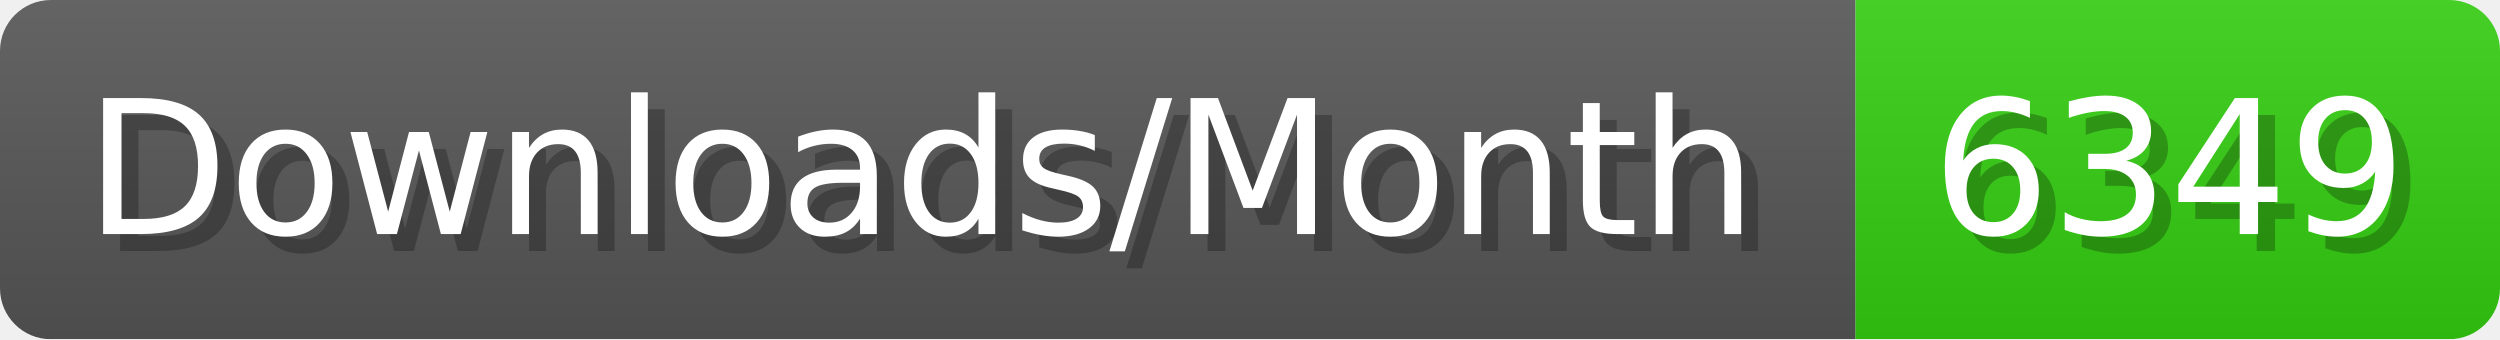
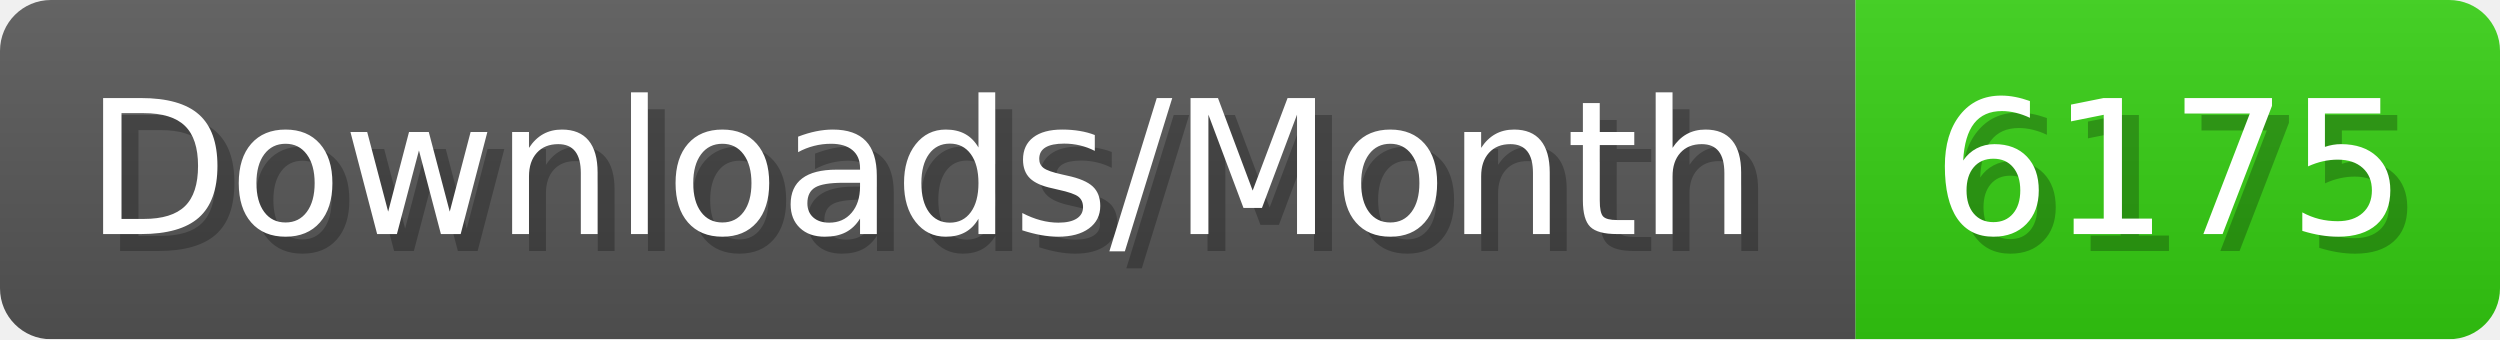
- <svg xmlns="http://www.w3.org/2000/svg" width="147.4" height="20" viewBox="0 0 1474 200" role="img" aria-label="Downloads/Month: 6349">
+ <svg xmlns="http://www.w3.org/2000/svg" width="147.4" height="20" viewBox="0 0 1474 200" role="img" aria-label="Downloads/Month: 6175">
  <linearGradient id="YlXUI" x2="0" y2="100%">
    <stop offset="0" stop-opacity=".1" stop-color="#EEE" />
    <stop offset="1" stop-opacity=".1" />
  </linearGradient>
  <mask id="JHhop">
    <rect width="1474" height="200" rx="30" fill="#FFF" />
  </mask>
  <g mask="url(#JHhop)">
    <rect width="1094" height="200" fill="#555" />
    <rect width="380" height="200" fill="#3C1" x="1094" />
    <rect width="1474" height="200" fill="url(#YlXUI)" />
  </g>
  <g aria-hidden="true" fill="#fff" text-anchor="start" font-family="Verdana,DejaVu Sans,sans-serif" font-size="110">
    <text x="60" y="148" textLength="994" fill="#000" opacity="0.25">Downloads/Month</text>
    <text x="50" y="138" textLength="994">Downloads/Month</text>
-     <text x="1149" y="148" textLength="280" fill="#000" opacity="0.25">6349</text>
-     <text x="1139" y="138" textLength="280">6349</text>
+     <text x="1149" y="148" textLength="280" fill="#000" opacity="0.25">6175</text>
+     <text x="1139" y="138" textLength="280">6175</text>
  </g>
</svg>
